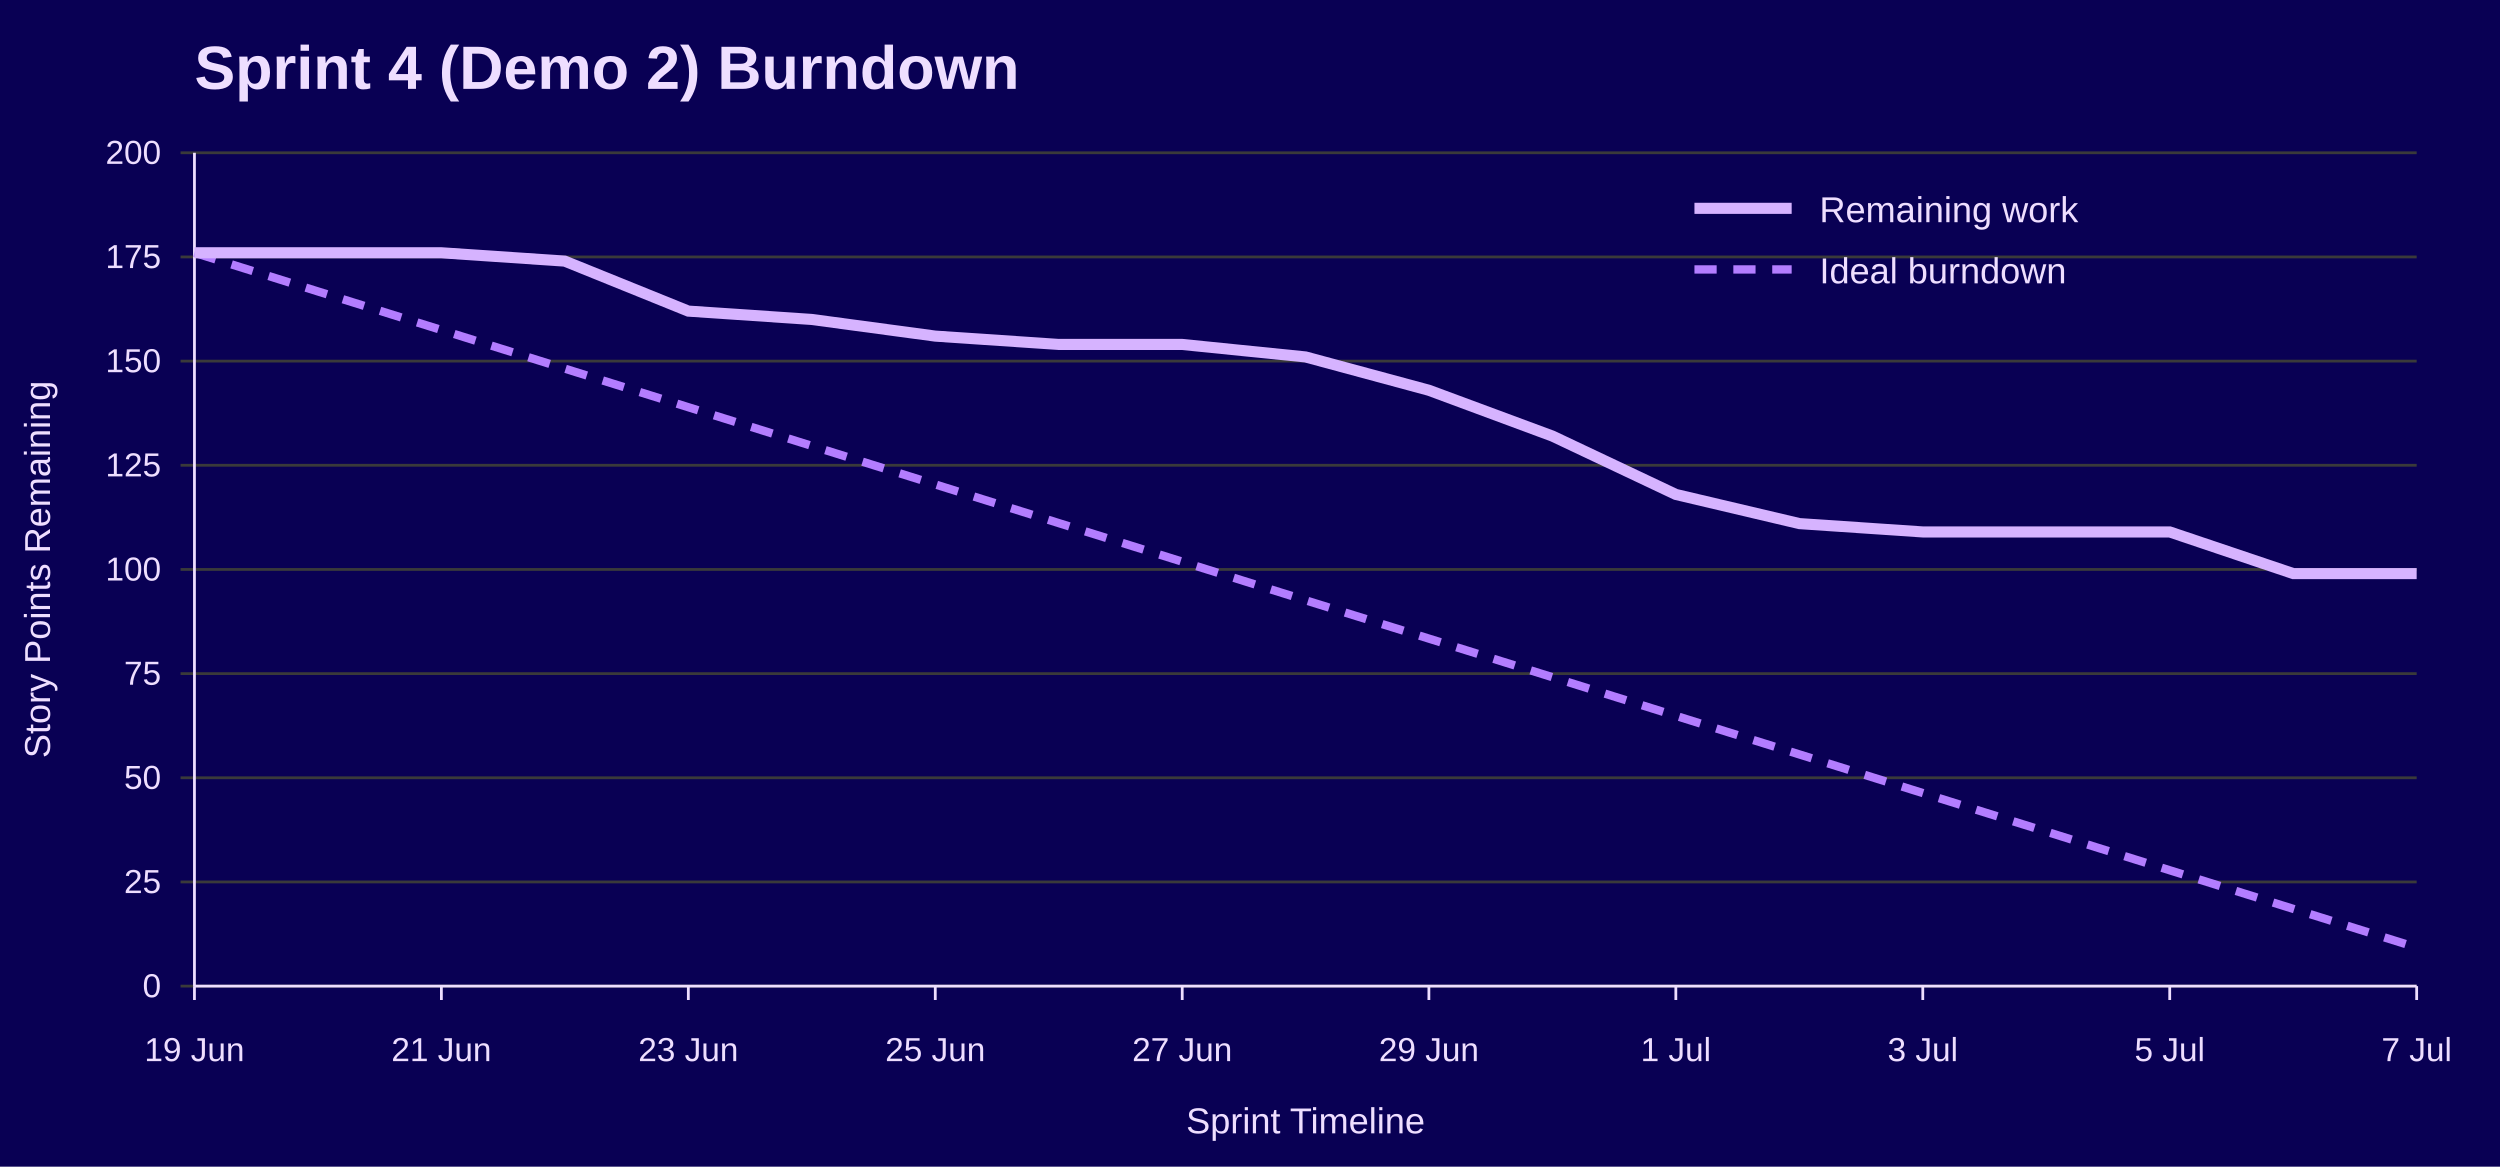
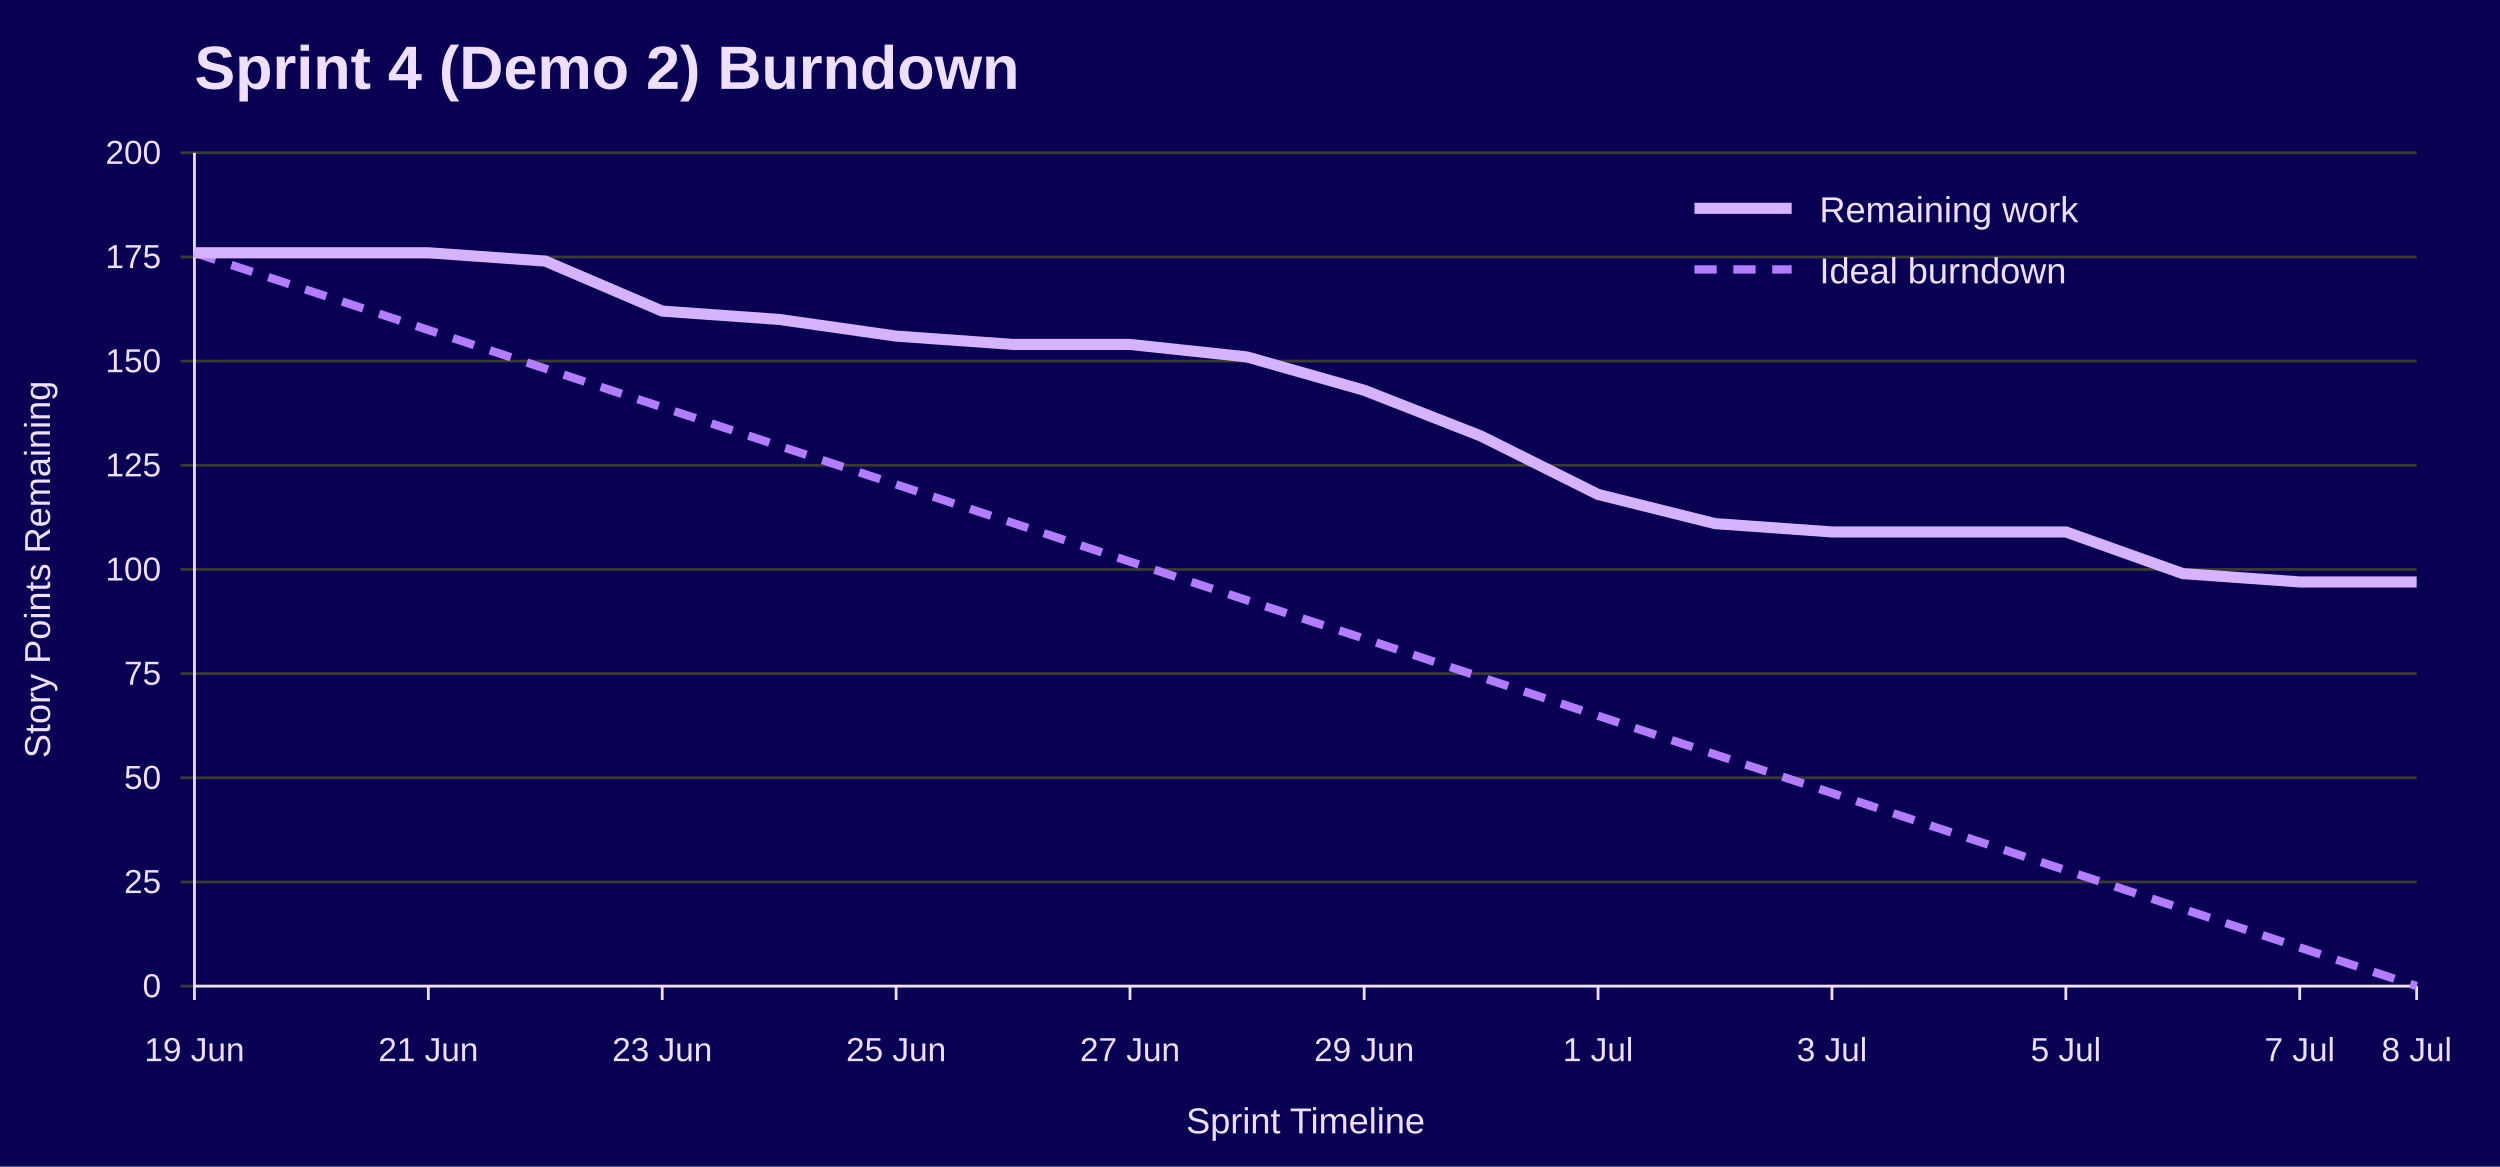
<svg xmlns="http://www.w3.org/2000/svg" width="900" height="420" viewBox="0 0 900 420" role="img" aria-labelledby="title desc">
  <rect width="100%" height="100%" fill="#090054" />
  <text x="70" y="32" font-family="Jost, Arial, Helvetica, sans-serif" font-size="22" font-weight="700" fill="#EEDEFF">Sprint 4 (Demo 2) Burndown</text>
  <line x1="65" y1="355.0" x2="870" y2="355.0" stroke="#3A3A3A" />
  <text x="58" y="359.0" font-family="Overpass, Arial, Helvetica, sans-serif" font-size="12" text-anchor="end" fill="#EEDEFF">0</text>
  <line x1="65" y1="317.5" x2="870" y2="317.5" stroke="#3A3A3A" />
  <text x="58" y="321.5" font-family="Overpass, Arial, Helvetica, sans-serif" font-size="12" text-anchor="end" fill="#EEDEFF">25</text>
  <line x1="65" y1="280.0" x2="870" y2="280.0" stroke="#3A3A3A" />
  <text x="58" y="284.0" font-family="Overpass, Arial, Helvetica, sans-serif" font-size="12" text-anchor="end" fill="#EEDEFF">50</text>
  <line x1="65" y1="242.5" x2="870" y2="242.5" stroke="#3A3A3A" />
  <text x="58" y="246.5" font-family="Overpass, Arial, Helvetica, sans-serif" font-size="12" text-anchor="end" fill="#EEDEFF">75</text>
  <line x1="65" y1="205.0" x2="870" y2="205.0" stroke="#3A3A3A" />
  <text x="58" y="209.0" font-family="Overpass, Arial, Helvetica, sans-serif" font-size="12" text-anchor="end" fill="#EEDEFF">100</text>
  <line x1="65" y1="167.5" x2="870" y2="167.5" stroke="#3A3A3A" />
  <text x="58" y="171.5" font-family="Overpass, Arial, Helvetica, sans-serif" font-size="12" text-anchor="end" fill="#EEDEFF">125</text>
  <line x1="65" y1="130.0" x2="870" y2="130.0" stroke="#3A3A3A" />
  <text x="58" y="134.0" font-family="Overpass, Arial, Helvetica, sans-serif" font-size="12" text-anchor="end" fill="#EEDEFF">150</text>
  <line x1="65" y1="92.5" x2="870" y2="92.5" stroke="#3A3A3A" />
  <text x="58" y="96.5" font-family="Overpass, Arial, Helvetica, sans-serif" font-size="12" text-anchor="end" fill="#EEDEFF">175</text>
  <line x1="65" y1="55.0" x2="870" y2="55.0" stroke="#3A3A3A" />
  <text x="58" y="59.0" font-family="Overpass, Arial, Helvetica, sans-serif" font-size="12" text-anchor="end" fill="#EEDEFF">200</text>
  <line x1="70.0" y1="355" x2="70.0" y2="360" stroke="#EEDEFF" />
  <text x="70.0" y="382" font-family="Overpass, Arial, Helvetica, sans-serif" font-size="12" text-anchor="middle" fill="#EEDEFF">19 Jun</text>
-   <line x1="158.9" y1="355" x2="158.9" y2="360" stroke="#EEDEFF" />
-   <text x="158.9" y="382" font-family="Overpass, Arial, Helvetica, sans-serif" font-size="12" text-anchor="middle" fill="#EEDEFF">21 Jun</text>
-   <line x1="247.8" y1="355" x2="247.8" y2="360" stroke="#EEDEFF" />
-   <text x="247.8" y="382" font-family="Overpass, Arial, Helvetica, sans-serif" font-size="12" text-anchor="middle" fill="#EEDEFF">23 Jun</text>
-   <line x1="336.7" y1="355" x2="336.7" y2="360" stroke="#EEDEFF" />
-   <text x="336.7" y="382" font-family="Overpass, Arial, Helvetica, sans-serif" font-size="12" text-anchor="middle" fill="#EEDEFF">25 Jun</text>
-   <line x1="425.6" y1="355" x2="425.6" y2="360" stroke="#EEDEFF" />
-   <text x="425.6" y="382" font-family="Overpass, Arial, Helvetica, sans-serif" font-size="12" text-anchor="middle" fill="#EEDEFF">27 Jun</text>
-   <line x1="514.4" y1="355" x2="514.4" y2="360" stroke="#EEDEFF" />
-   <text x="514.4" y="382" font-family="Overpass, Arial, Helvetica, sans-serif" font-size="12" text-anchor="middle" fill="#EEDEFF">29 Jun</text>
-   <line x1="603.3" y1="355" x2="603.3" y2="360" stroke="#EEDEFF" />
-   <text x="603.3" y="382" font-family="Overpass, Arial, Helvetica, sans-serif" font-size="12" text-anchor="middle" fill="#EEDEFF">1 Jul</text>
-   <line x1="692.2" y1="355" x2="692.2" y2="360" stroke="#EEDEFF" />
-   <text x="692.2" y="382" font-family="Overpass, Arial, Helvetica, sans-serif" font-size="12" text-anchor="middle" fill="#EEDEFF">3 Jul</text>
-   <line x1="781.1" y1="355" x2="781.1" y2="360" stroke="#EEDEFF" />
-   <text x="781.1" y="382" font-family="Overpass, Arial, Helvetica, sans-serif" font-size="12" text-anchor="middle" fill="#EEDEFF">5 Jul</text>
+   <line x1="154.2" y1="355" x2="154.2" y2="360" stroke="#EEDEFF" />
+   <text x="154.2" y="382" font-family="Overpass, Arial, Helvetica, sans-serif" font-size="12" text-anchor="middle" fill="#EEDEFF">21 Jun</text>
+   <line x1="238.4" y1="355" x2="238.4" y2="360" stroke="#EEDEFF" />
+   <text x="238.4" y="382" font-family="Overpass, Arial, Helvetica, sans-serif" font-size="12" text-anchor="middle" fill="#EEDEFF">23 Jun</text>
+   <line x1="322.6" y1="355" x2="322.6" y2="360" stroke="#EEDEFF" />
+   <text x="322.6" y="382" font-family="Overpass, Arial, Helvetica, sans-serif" font-size="12" text-anchor="middle" fill="#EEDEFF">25 Jun</text>
+   <line x1="406.8" y1="355" x2="406.8" y2="360" stroke="#EEDEFF" />
+   <text x="406.8" y="382" font-family="Overpass, Arial, Helvetica, sans-serif" font-size="12" text-anchor="middle" fill="#EEDEFF">27 Jun</text>
+   <line x1="491.1" y1="355" x2="491.1" y2="360" stroke="#EEDEFF" />
+   <text x="491.1" y="382" font-family="Overpass, Arial, Helvetica, sans-serif" font-size="12" text-anchor="middle" fill="#EEDEFF">29 Jun</text>
+   <line x1="575.3" y1="355" x2="575.3" y2="360" stroke="#EEDEFF" />
+   <text x="575.3" y="382" font-family="Overpass, Arial, Helvetica, sans-serif" font-size="12" text-anchor="middle" fill="#EEDEFF">1 Jul</text>
+   <line x1="659.5" y1="355" x2="659.5" y2="360" stroke="#EEDEFF" />
+   <text x="659.5" y="382" font-family="Overpass, Arial, Helvetica, sans-serif" font-size="12" text-anchor="middle" fill="#EEDEFF">3 Jul</text>
+   <line x1="743.7" y1="355" x2="743.7" y2="360" stroke="#EEDEFF" />
+   <text x="743.7" y="382" font-family="Overpass, Arial, Helvetica, sans-serif" font-size="12" text-anchor="middle" fill="#EEDEFF">5 Jul</text>
+   <line x1="827.9" y1="355" x2="827.9" y2="360" stroke="#EEDEFF" />
+   <text x="827.9" y="382" font-family="Overpass, Arial, Helvetica, sans-serif" font-size="12" text-anchor="middle" fill="#EEDEFF">7 Jul</text>
  <line x1="870.0" y1="355" x2="870.0" y2="360" stroke="#EEDEFF" />
-   <text x="870.0" y="382" font-family="Overpass, Arial, Helvetica, sans-serif" font-size="12" text-anchor="middle" fill="#EEDEFF">7 Jul</text>
+   <text x="870.0" y="382" font-family="Overpass, Arial, Helvetica, sans-serif" font-size="12" text-anchor="middle" fill="#EEDEFF">8 Jul</text>
  <line x1="70" y1="55" x2="70" y2="355" stroke="#EEDEFF" />
  <line x1="70" y1="355" x2="870" y2="355" stroke="#EEDEFF" />
  <text x="18" y="205.0" font-family="Overpass, Arial, Helvetica, sans-serif" font-size="13" text-anchor="middle" transform="rotate(-90 18 205.0)" fill="#EEDEFF">Story Points Remaining</text>
  <text x="470.0" y="408" font-family="Overpass, Arial, Helvetica, sans-serif" font-size="13" text-anchor="middle" fill="#EEDEFF">Sprint Timeline</text>
-   <polyline points="70.0,91.0 114.4,104.9 158.9,118.8 203.3,132.7 247.8,146.6 292.2,160.5 336.7,174.4 381.1,188.3 425.6,202.2 470.0,216.1 514.4,229.9 558.9,243.8 603.3,257.7 647.8,271.6 692.2,285.5 736.7,299.4 781.1,313.3 825.6,327.2 870.0,341.1" fill="none" stroke="#B37DFF" stroke-width="3" stroke-dasharray="8 6" />
-   <polyline points="70.0,91.0 114.4,91.0 158.9,91.0 203.3,94.0 247.8,112.0 292.2,115.0 336.7,121.0 381.1,124.0 425.6,124.0 470.0,128.5 514.4,140.5 558.9,157.0 603.3,178.0 647.8,188.5 692.2,191.5 736.7,191.5 781.1,191.5 825.6,206.5 870.0,206.5" fill="none" stroke="#D6B3FF" stroke-width="4" />
+   <polyline points="70.0,91.0 112.1,104.9 154.2,118.8 196.3,132.7 238.4,146.6 280.5,160.5 322.6,174.4 364.7,188.3 406.8,202.2 448.9,216.1 491.1,229.9 533.2,243.8 575.3,257.7 617.4,271.6 659.5,285.5 701.6,299.4 743.7,313.3 785.8,327.2 827.9,341.1 870.0,355.0" fill="none" stroke="#B37DFF" stroke-width="3" stroke-dasharray="8 6" />
+   <polyline points="70.0,91.0 112.1,91.0 154.2,91.0 196.3,94.0 238.4,112.0 280.5,115.0 322.6,121.0 364.7,124.0 406.8,124.0 448.9,128.5 491.1,140.5 533.2,157.0 575.3,178.0 617.4,188.5 659.5,191.5 701.6,191.5 743.7,191.5 785.8,206.5 827.9,209.5 870.0,209.5" fill="none" stroke="#D6B3FF" stroke-width="4" />
  <line x1="610" y1="75" x2="645" y2="75" stroke="#D6B3FF" stroke-width="4" />
  <text x="655" y="80" font-family="Overpass, Arial, Helvetica, sans-serif" font-size="13" fill="#EEDEFF">Remaining work</text>
  <line x1="610" y1="97" x2="645" y2="97" stroke="#B37DFF" stroke-width="3" stroke-dasharray="8 6" />
  <text x="655" y="102" font-family="Overpass, Arial, Helvetica, sans-serif" font-size="13" fill="#EEDEFF">Ideal burndown</text>
</svg>
